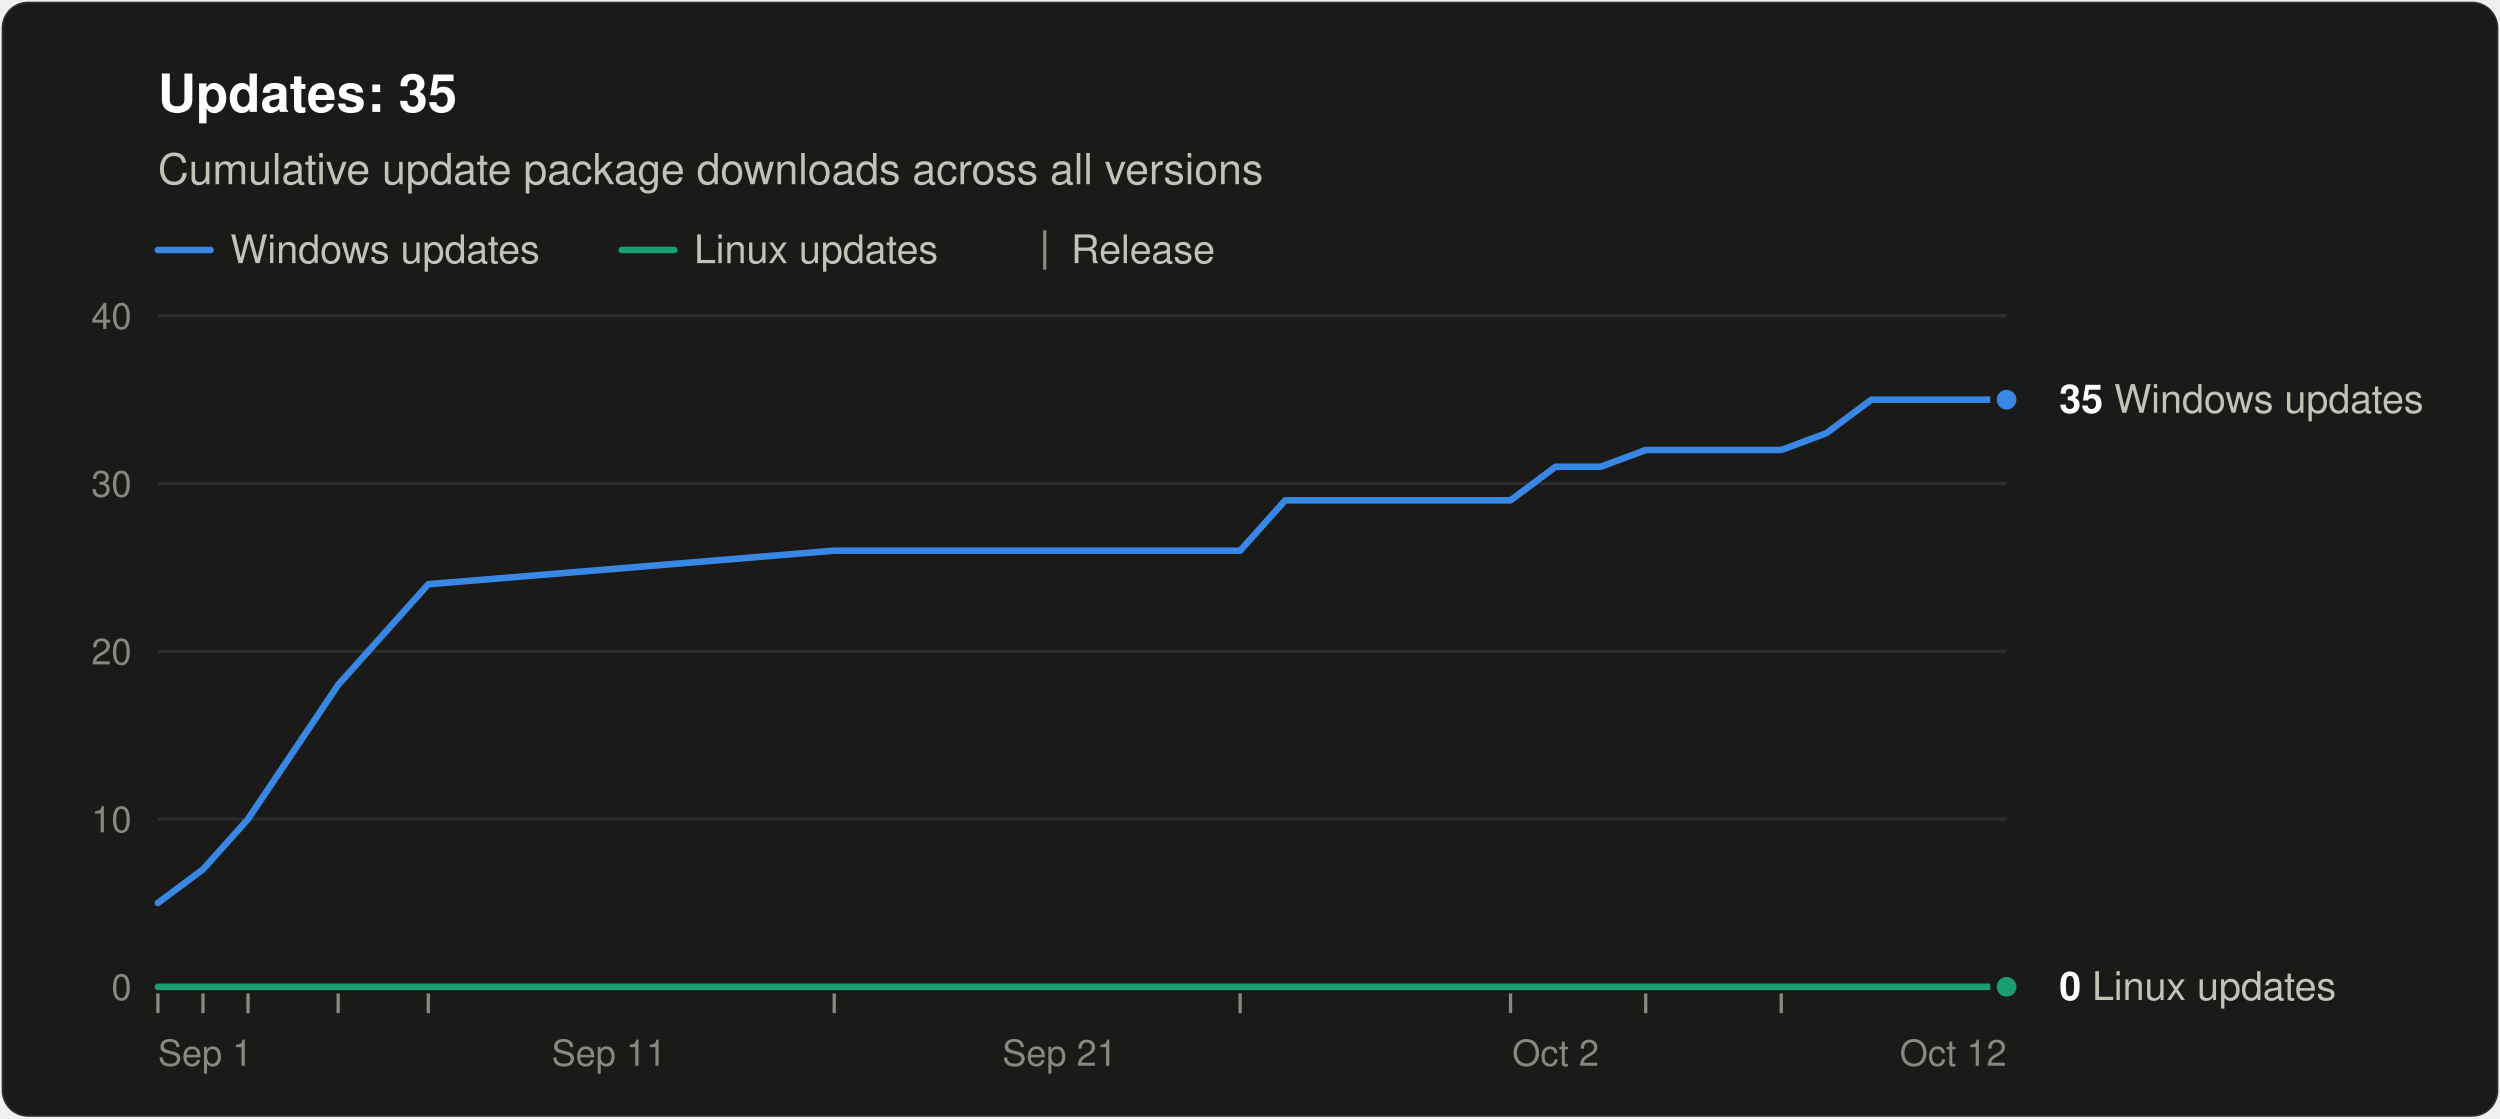
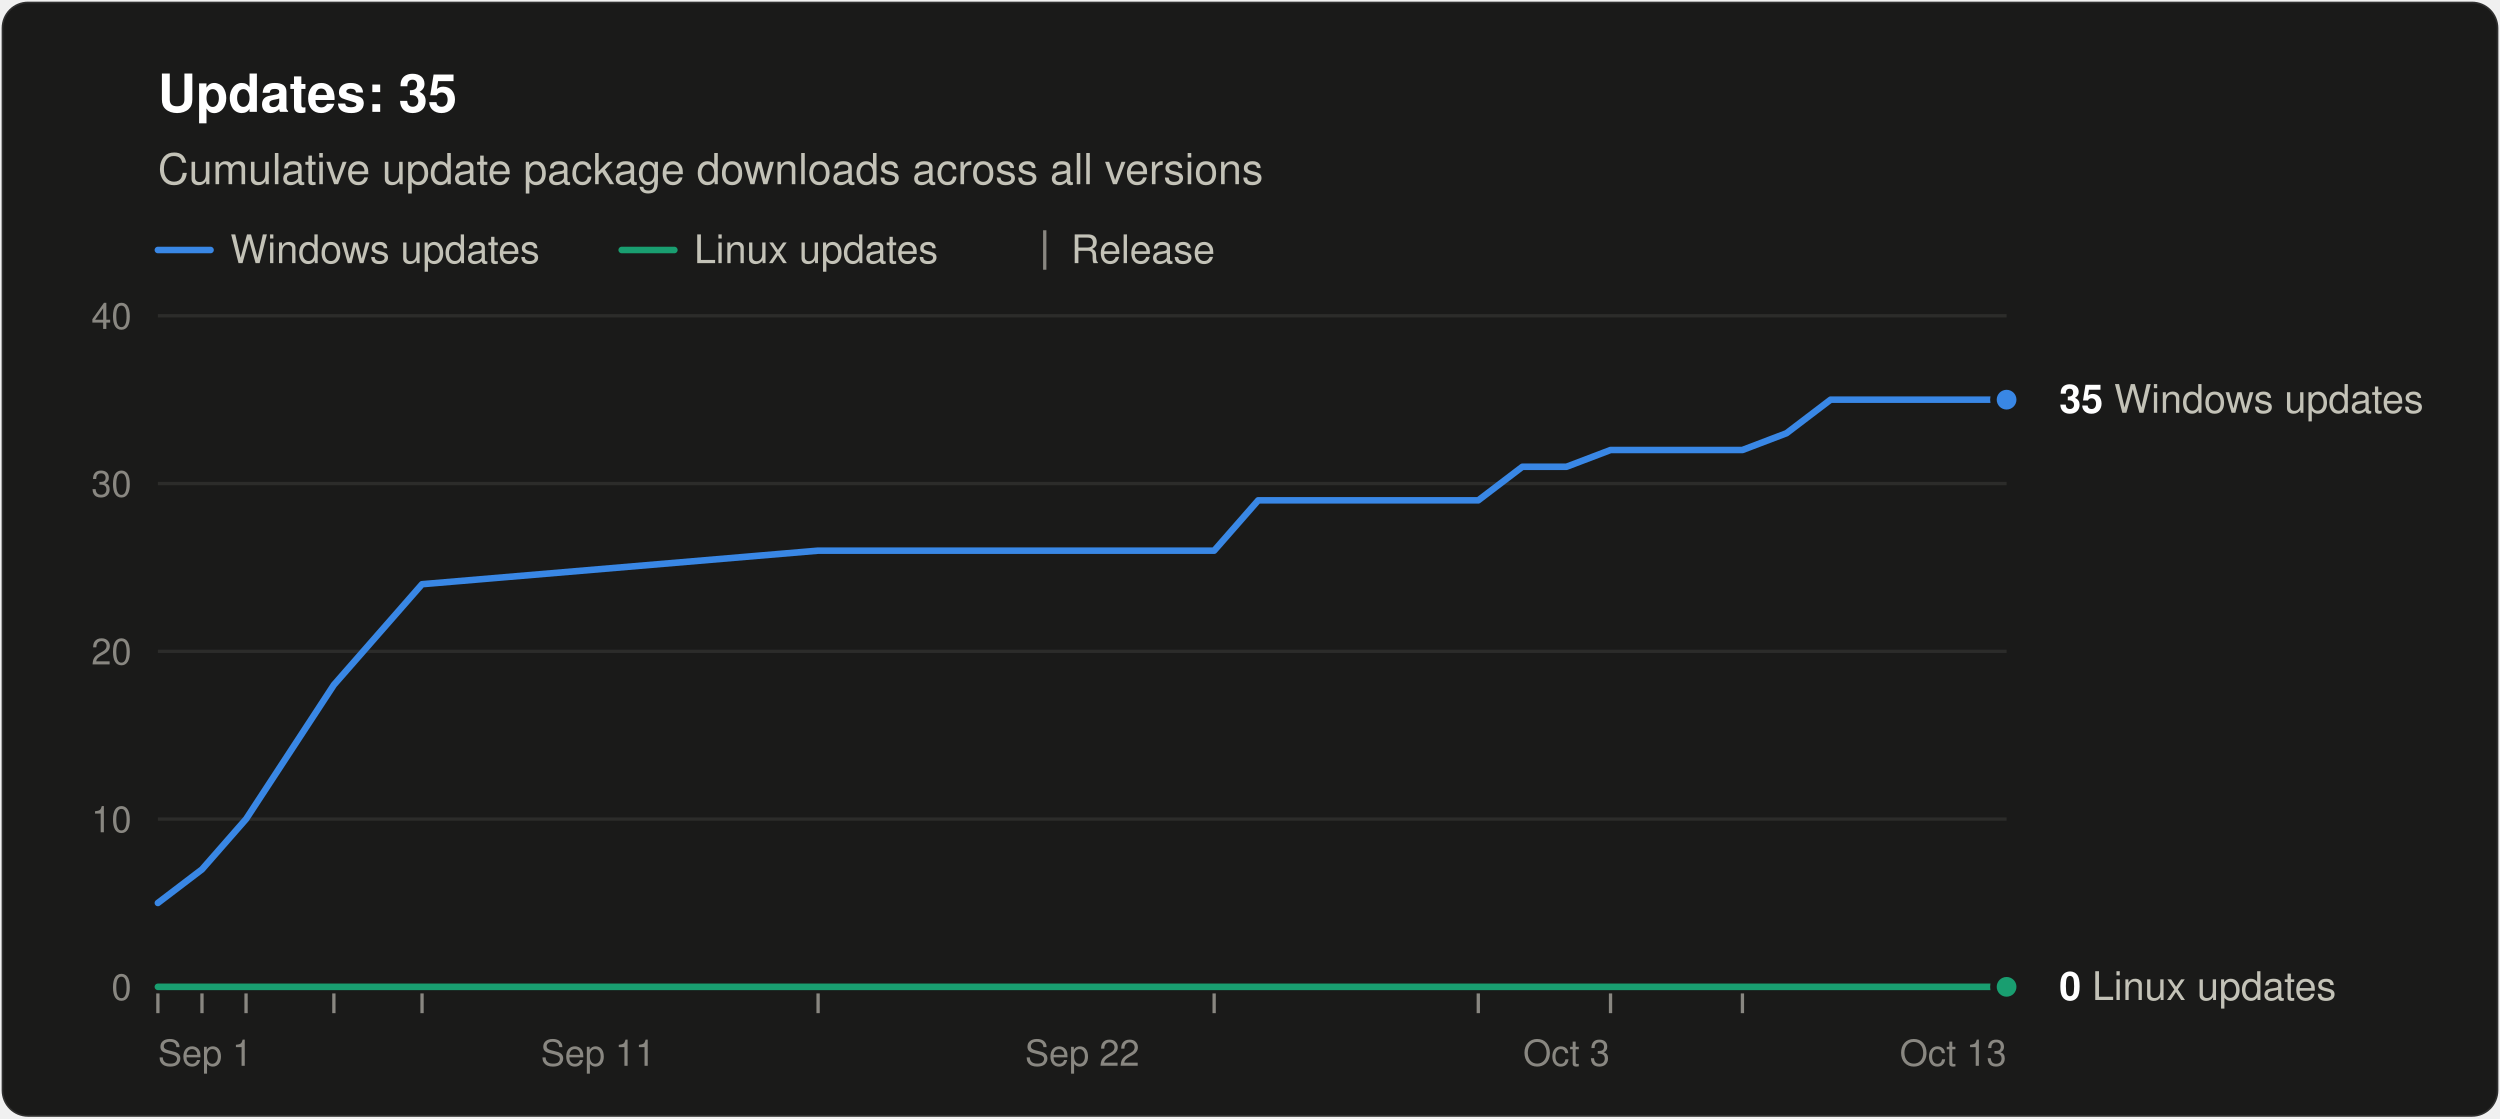
<svg xmlns="http://www.w3.org/2000/svg" width="760" height="340" viewBox="0 0 760 340" role="img" aria-labelledby="title desc" font-family="system-ui, -apple-system, &quot;Segoe UI&quot;, Helvetica, Arial, sans-serif">
  <rect x="0.5" y="0.5" width="759" height="339" rx="8" fill="#1a1a19" stroke="rgba(255,255,255,0.10)" />
  <text x="48" y="34" font-size="16" font-weight="600" fill="#ffffff">Updates: 35</text>
  <text x="48" y="56" font-size="13" fill="#c3c2b7">Cumulative update package downloads across all versions</text>
  <line x1="48" y1="76" x2="64" y2="76" stroke="#3987e5" stroke-width="2" stroke-linecap="round" />
  <text x="70" y="80" font-size="12" fill="#c3c2b7">Windows updates</text>
  <line x1="189.0" y1="76" x2="205.0" y2="76" stroke="#199e70" stroke-width="2" stroke-linecap="round" />
  <text x="211.0" y="80" font-size="12" fill="#c3c2b7">Linux updates</text>
  <line x1="317.6" y1="70" x2="317.6" y2="82" stroke="#898781" />
  <text x="325.6" y="80" font-size="12" fill="#c3c2b7">Release</text>
  <line x1="48" y1="300.0" x2="610" y2="300.0" stroke="#383835" />
  <text x="40" y="304.0" font-size="11" text-anchor="end" fill="#898781" style="font-variant-numeric: tabular-nums">0</text>
  <line x1="48" y1="249.0" x2="610" y2="249.0" stroke="#2c2c2a" />
  <text x="40" y="253.0" font-size="11" text-anchor="end" fill="#898781" style="font-variant-numeric: tabular-nums">10</text>
  <line x1="48" y1="198.0" x2="610" y2="198.0" stroke="#2c2c2a" />
  <text x="40" y="202.0" font-size="11" text-anchor="end" fill="#898781" style="font-variant-numeric: tabular-nums">20</text>
  <line x1="48" y1="147.0" x2="610" y2="147.0" stroke="#2c2c2a" />
  <text x="40" y="151.0" font-size="11" text-anchor="end" fill="#898781" style="font-variant-numeric: tabular-nums">30</text>
  <line x1="48" y1="96.0" x2="610" y2="96.0" stroke="#2c2c2a" />
  <text x="40" y="100.0" font-size="11" text-anchor="end" fill="#898781" style="font-variant-numeric: tabular-nums">40</text>
  <text x="48.0" y="324" font-size="11" text-anchor="start" fill="#898781">Sep 1</text>
-   <text x="185.1" y="324" font-size="11" text-anchor="middle" fill="#898781">Sep 11</text>
-   <text x="322.1" y="324" font-size="11" text-anchor="middle" fill="#898781">Sep 21</text>
-   <text x="472.9" y="324" font-size="11" text-anchor="middle" fill="#898781">Oct 2</text>
-   <text x="610.0" y="324" font-size="11" text-anchor="end" fill="#898781">Oct 12</text>
+   <text x="181.8" y="324" font-size="11" text-anchor="middle" fill="#898781">Sep 11</text>
+   <text x="329.0" y="324" font-size="11" text-anchor="middle" fill="#898781">Sep 22</text>
+   <text x="476.2" y="324" font-size="11" text-anchor="middle" fill="#898781">Oct 3</text>
+   <text x="610.0" y="324" font-size="11" text-anchor="end" fill="#898781">Oct 13</text>
  <line x1="48.0" y1="302" x2="48.0" y2="308" stroke="#898781" />
-   <line x1="61.7" y1="302" x2="61.7" y2="308" stroke="#898781" />
-   <line x1="75.4" y1="302" x2="75.4" y2="308" stroke="#898781" />
-   <line x1="102.8" y1="302" x2="102.8" y2="308" stroke="#898781" />
-   <line x1="130.2" y1="302" x2="130.2" y2="308" stroke="#898781" />
-   <line x1="253.6" y1="302" x2="253.6" y2="308" stroke="#898781" />
-   <line x1="377.0" y1="302" x2="377.0" y2="308" stroke="#898781" />
-   <line x1="459.2" y1="302" x2="459.2" y2="308" stroke="#898781" />
-   <line x1="500.3" y1="302" x2="500.3" y2="308" stroke="#898781" />
-   <line x1="541.5" y1="302" x2="541.5" y2="308" stroke="#898781" />
-   <polyline points="48.0,274.5 61.7,264.3 75.4,249.0 102.8,208.2 130.2,177.6 253.6,167.4 377.0,167.4 390.7,152.1 404.4,152.1 418.1,152.1 431.8,152.1 445.5,152.1 459.2,152.1 472.9,141.9 486.6,141.9 500.3,136.8 527.8,136.8 541.5,136.8 555.2,131.7 568.9,121.5 582.6,121.5 596.3,121.5 610.0,121.5" fill="none" stroke="#3987e5" stroke-width="2" stroke-linejoin="round" stroke-linecap="round" />
-   <polyline points="48.0,300.0 61.7,300.0 75.4,300.0 102.8,300.0 130.2,300.0 253.6,300.0 377.0,300.0 390.7,300.0 404.4,300.0 418.1,300.0 431.8,300.0 445.5,300.0 459.2,300.0 472.9,300.0 486.6,300.0 500.3,300.0 527.8,300.0 541.5,300.0 555.2,300.0 568.9,300.0 582.6,300.0 596.3,300.0 610.0,300.0" fill="none" stroke="#199e70" stroke-width="2" stroke-linejoin="round" stroke-linecap="round" />
+   <line x1="61.4" y1="302" x2="61.4" y2="308" stroke="#898781" />
+   <line x1="74.8" y1="302" x2="74.8" y2="308" stroke="#898781" />
+   <line x1="101.5" y1="302" x2="101.5" y2="308" stroke="#898781" />
+   <line x1="128.3" y1="302" x2="128.3" y2="308" stroke="#898781" />
+   <line x1="248.7" y1="302" x2="248.7" y2="308" stroke="#898781" />
+   <line x1="369.1" y1="302" x2="369.1" y2="308" stroke="#898781" />
+   <line x1="449.4" y1="302" x2="449.4" y2="308" stroke="#898781" />
+   <line x1="489.6" y1="302" x2="489.6" y2="308" stroke="#898781" />
+   <line x1="529.7" y1="302" x2="529.7" y2="308" stroke="#898781" />
+   <polyline points="48.0,274.5 61.4,264.3 74.8,249.0 101.5,208.2 128.3,177.6 248.7,167.4 369.1,167.4 382.5,152.1 395.9,152.1 409.3,152.1 422.7,152.1 436.0,152.1 449.4,152.1 462.8,141.9 476.2,141.9 489.6,136.8 516.3,136.8 529.7,136.8 543.1,131.7 556.5,121.5 569.9,121.5 583.2,121.5 596.6,121.5 610.0,121.5" fill="none" stroke="#3987e5" stroke-width="2" stroke-linejoin="round" stroke-linecap="round" />
+   <polyline points="48.0,300.0 61.4,300.0 74.8,300.0 101.5,300.0 128.3,300.0 248.7,300.0 369.1,300.0 382.5,300.0 395.9,300.0 409.3,300.0 422.7,300.0 436.0,300.0 449.4,300.0 462.8,300.0 476.2,300.0 489.6,300.0 516.3,300.0 529.7,300.0 543.1,300.0 556.5,300.0 569.9,300.0 583.2,300.0 596.6,300.0 610.0,300.0" fill="none" stroke="#199e70" stroke-width="2" stroke-linejoin="round" stroke-linecap="round" />
  <circle cx="610.0" cy="121.5" r="4" fill="#3987e5" stroke="#1a1a19" stroke-width="2" />
  <text x="626.0" y="125.5" font-size="12" fill="#c3c2b7">
    <tspan font-weight="600" fill="#ffffff">35</tspan> Windows updates</text>
  <circle cx="610.0" cy="300.0" r="4" fill="#199e70" stroke="#1a1a19" stroke-width="2" />
  <text x="626.0" y="304.0" font-size="12" fill="#c3c2b7">
    <tspan font-weight="600" fill="#ffffff">0</tspan> Linux updates</text>
</svg>
